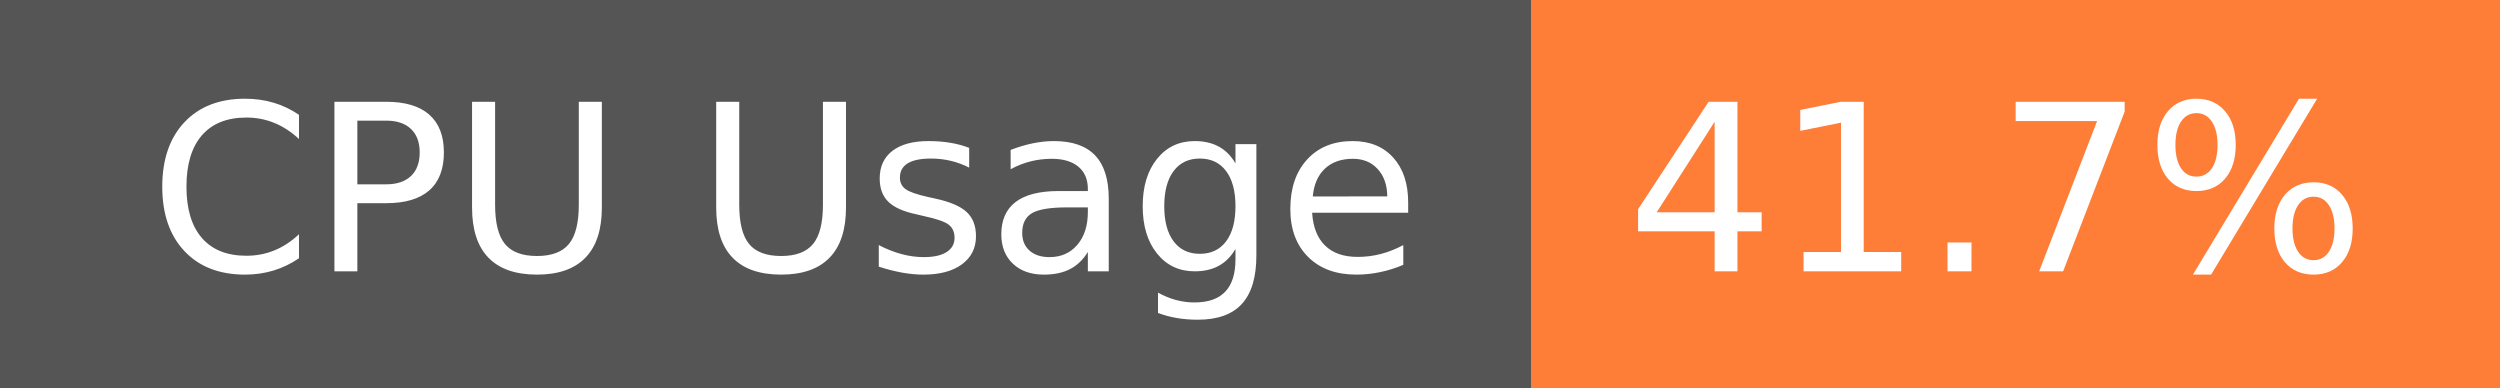
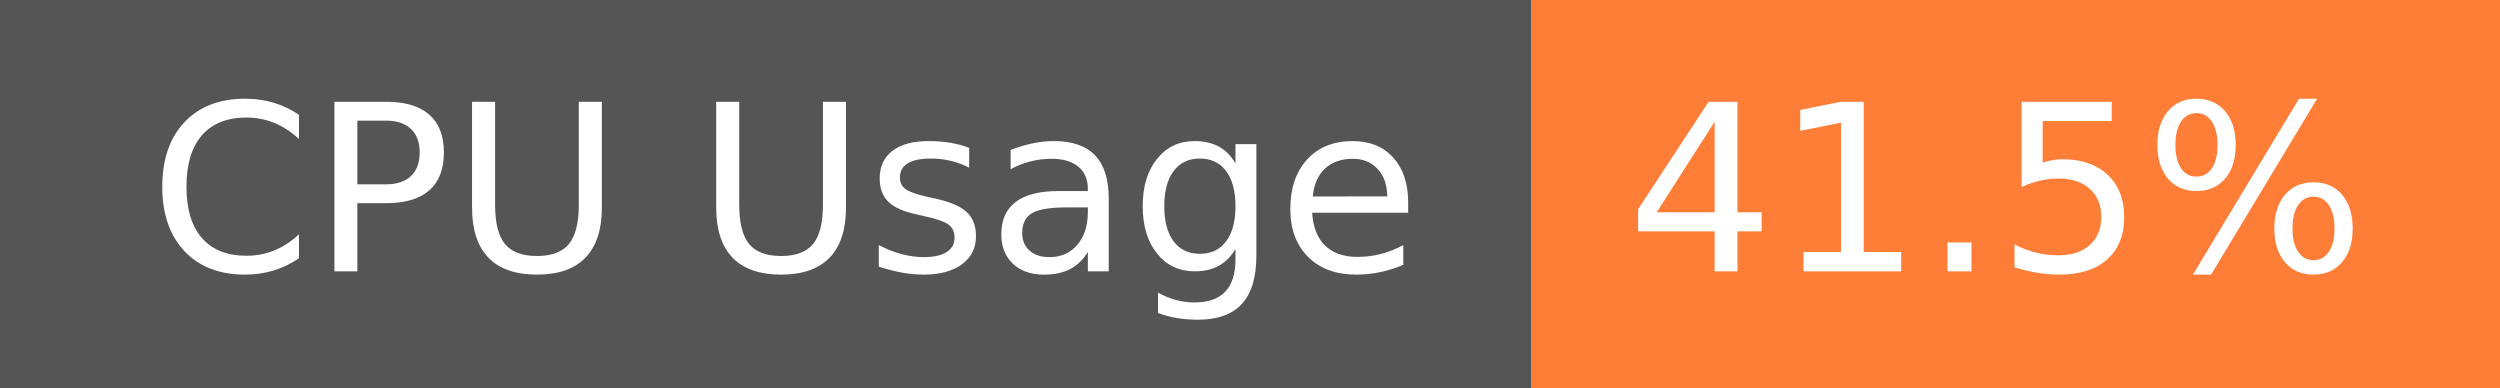
- <svg xmlns="http://www.w3.org/2000/svg" width="129" height="20" role="img" aria-label="CPU Usage: 41.7%">
+ <svg xmlns="http://www.w3.org/2000/svg" width="129" height="20" role="img" aria-label="CPU Usage: 41.5%">
  <g shape-rendering="crispEdges">
    <rect width="79" height="20" fill="#555" />
    <rect x="79" width="50" height="20" fill="#fe7d37" />
  </g>
  <g fill="#fff" text-anchor="middle" font-family="Verdana,Geneva,DejaVu Sans,sans-serif" text-rendering="geometricPrecision" font-size="120">
    <text x="405" y="140" transform="scale(.1)" fill="#fff" textLength="665">CPU Usage</text>
-     <text x="1030" y="140" transform="scale(.1)" fill="#fff" textLength="390">41.7%</text>
+     <text x="1030" y="140" transform="scale(.1)" fill="#fff" textLength="390">41.5%</text>
  </g>
</svg>
